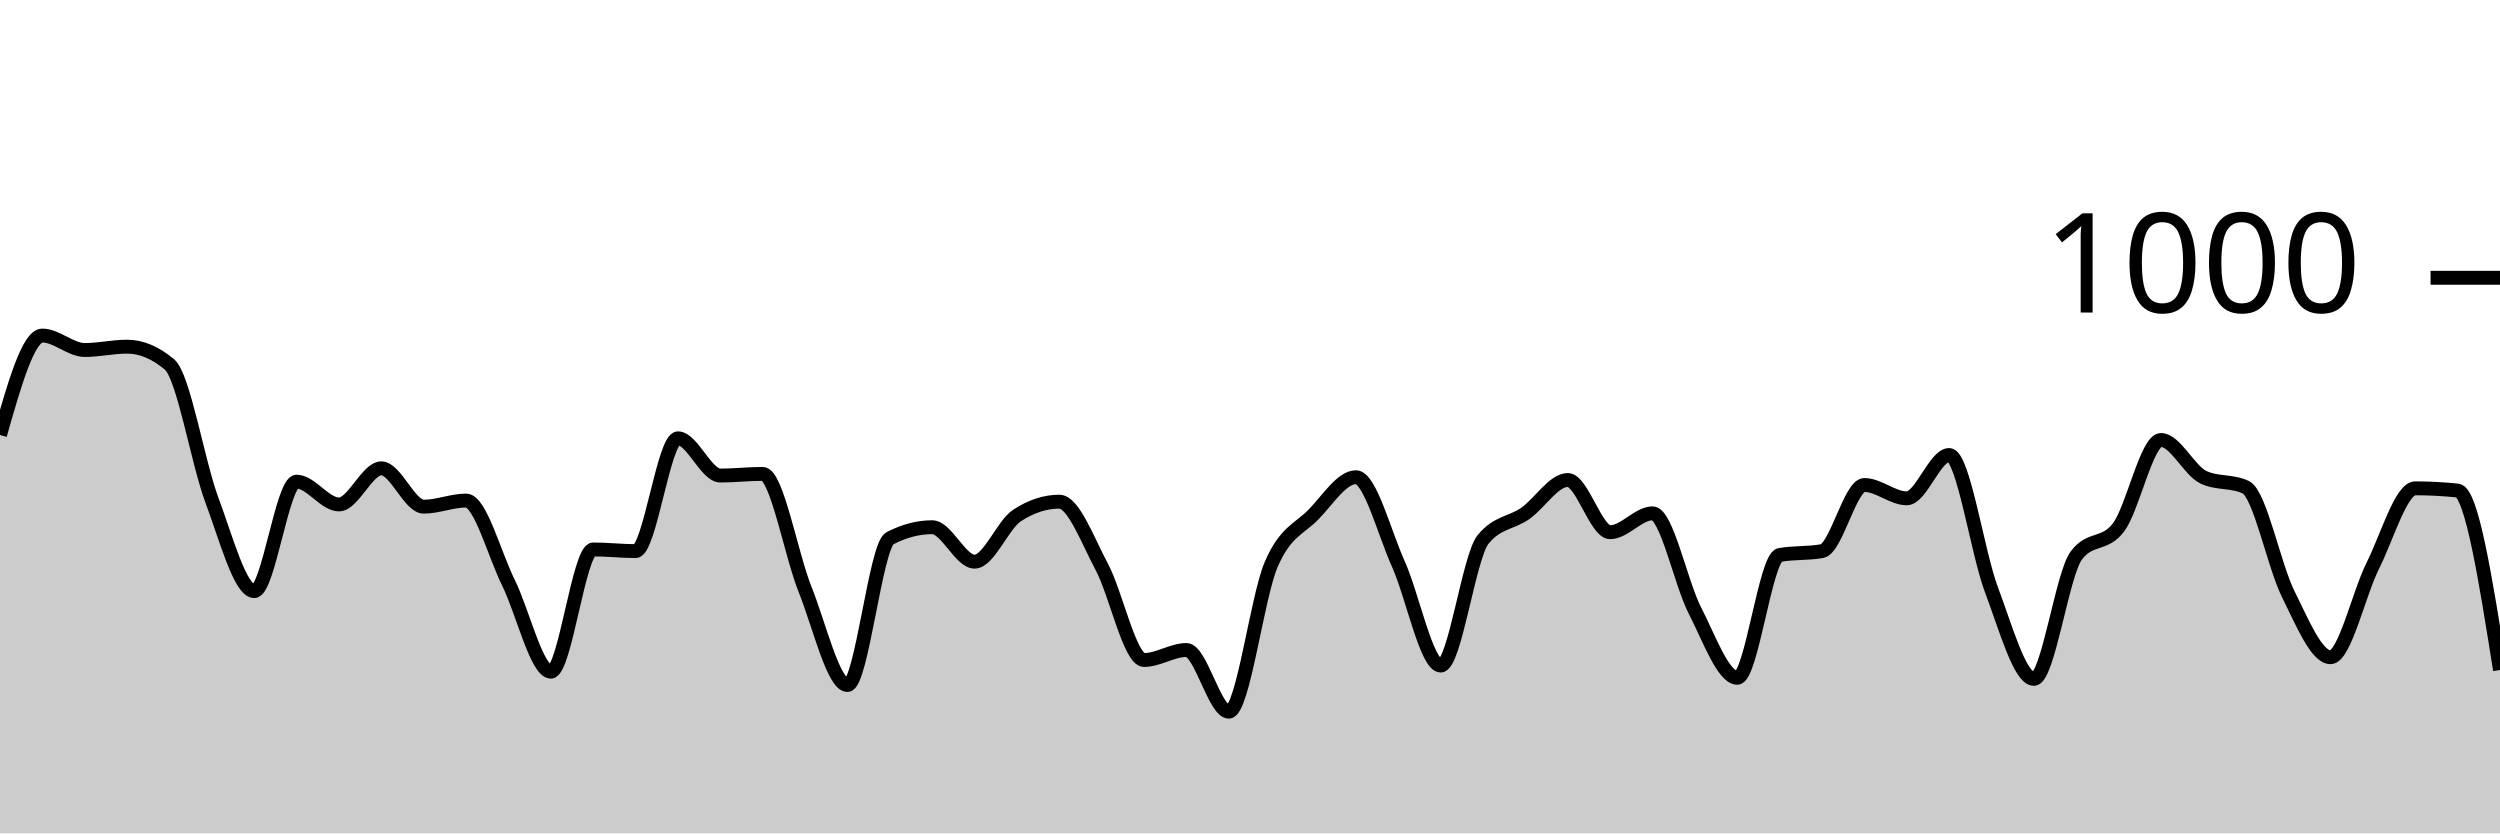
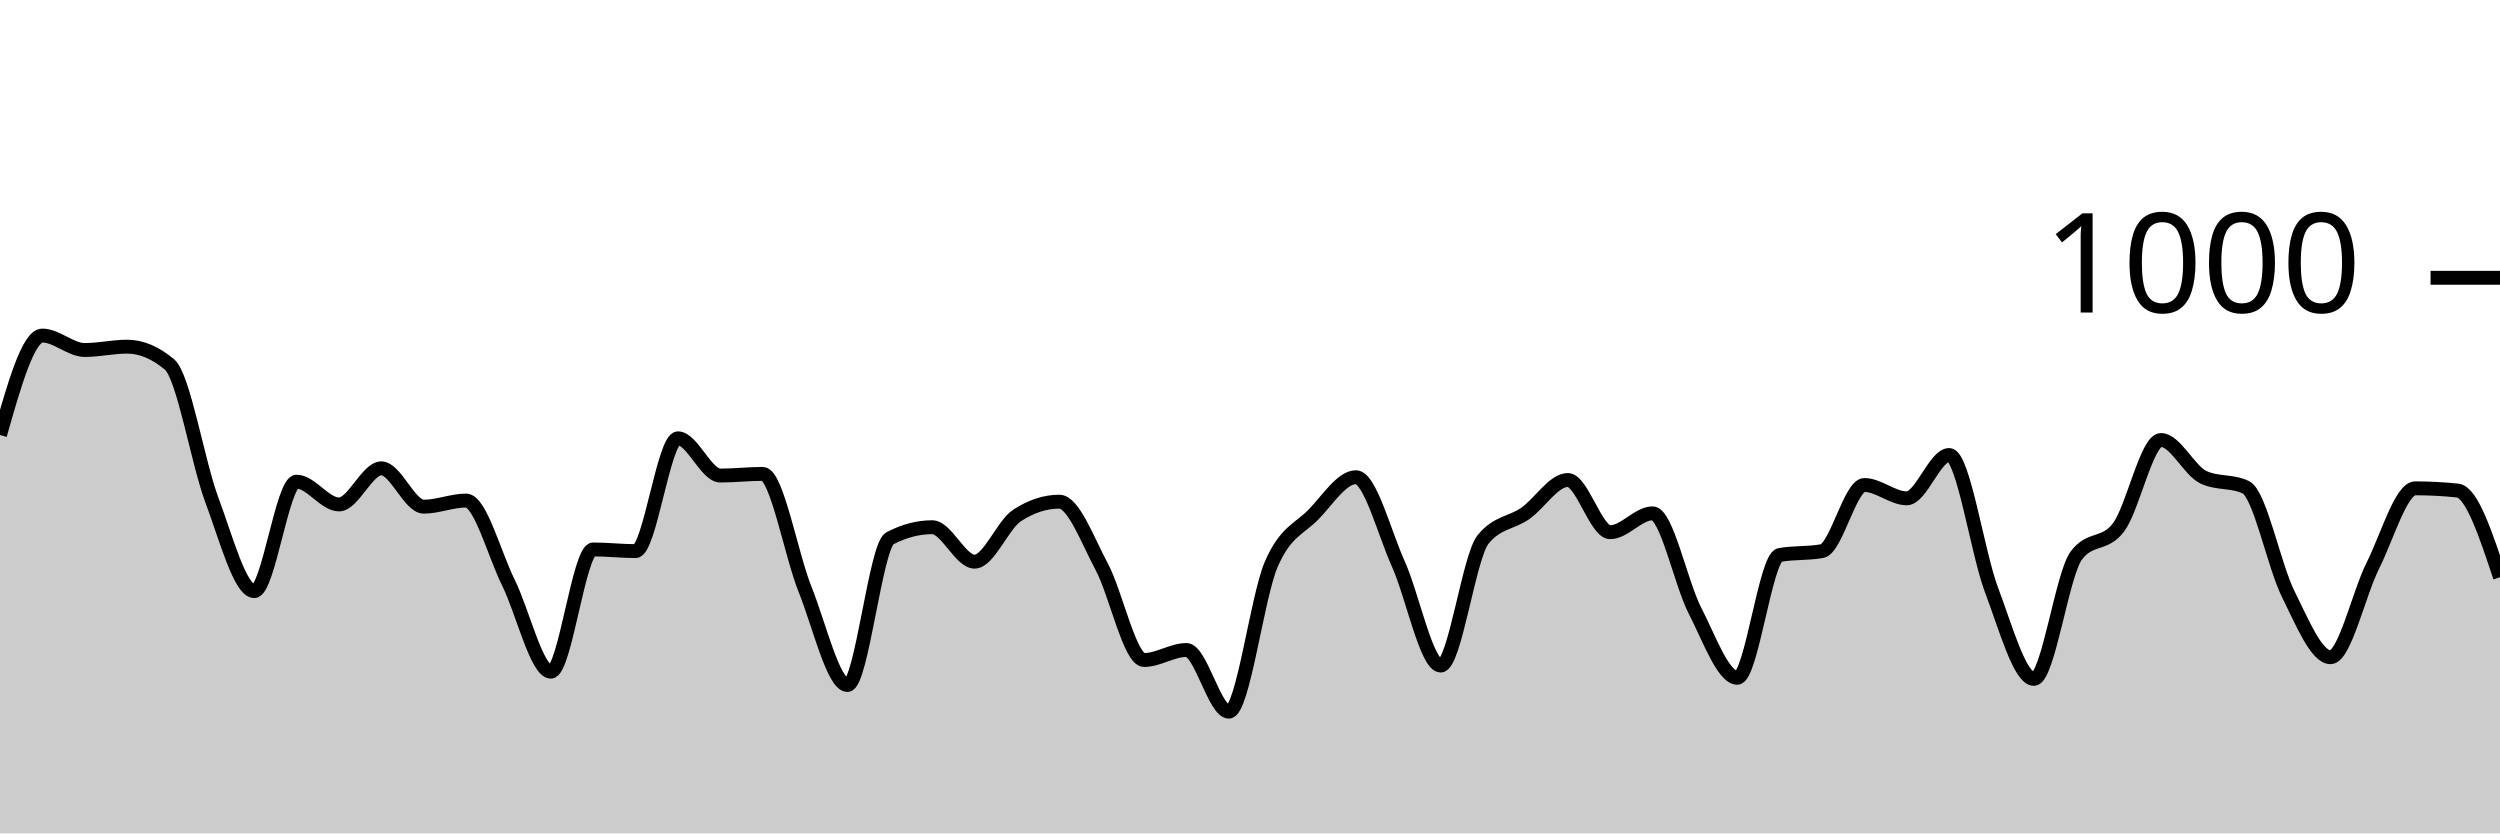
<svg xmlns="http://www.w3.org/2000/svg" viewBox="0 0 180 60">
  <g transform="translate(0,20)">
-     <path class="area" fill="rgba(0, 0, 0, 0.2)" d="M0,11.32C1.017,7.74,2.034,4.16,3.051,4.16C4.068,4.16,5.085,5.2,6.102,5.2C7.119,5.2,8.136,4.96,9.153,4.96C10.169,4.96,11.186,5.387,12.203,6.24C13.22,7.093,14.237,13.28,15.254,16C16.271,18.72,17.288,22.56,18.305,22.56C19.322,22.56,20.339,14.68,21.356,14.68C22.373,14.68,23.39,16.32,24.407,16.32C25.424,16.32,26.441,13.72,27.458,13.72C28.475,13.72,29.492,16.48,30.508,16.48C31.525,16.48,32.542,16.04,33.559,16.04C34.576,16.04,35.593,19.907,36.61,21.96C37.627,24.013,38.644,28.36,39.661,28.36C40.678,28.36,41.695,19.56,42.712,19.56C43.729,19.56,44.746,19.68,45.763,19.68C46.78,19.68,47.797,11.56,48.814,11.56C49.831,11.56,50.847,14.24,51.864,14.24C52.881,14.24,53.898,14.12,54.915,14.12C55.932,14.12,56.949,19.907,57.966,22.44C58.983,24.973,60,29.32,61.017,29.32C62.034,29.32,63.051,19.293,64.068,18.76C65.085,18.227,66.102,17.96,67.119,17.96C68.136,17.96,69.153,20.44,70.169,20.44C71.186,20.44,72.203,17.787,73.22,17.12C74.237,16.453,75.254,16.12,76.271,16.12C77.288,16.12,78.305,18.9,79.322,20.8C80.339,22.7,81.356,27.52,82.373,27.52C83.39,27.52,84.407,26.8,85.424,26.8C86.441,26.8,87.458,31.24,88.475,31.24C89.492,31.24,90.508,23.007,91.525,20.64C92.542,18.273,93.559,18.087,94.576,17.04C95.593,15.993,96.61,14.36,97.627,14.36C98.644,14.36,99.661,18.34,100.678,20.6C101.695,22.86,102.712,27.92,103.729,27.92C104.746,27.92,105.763,20.093,106.78,18.84C107.797,17.587,108.814,17.673,109.831,16.96C110.847,16.247,111.864,14.56,112.881,14.56C113.898,14.56,114.915,18.32,115.932,18.32C116.949,18.32,117.966,16.96,118.983,16.96C120,16.96,121.017,21.987,122.034,23.96C123.051,25.933,124.068,28.8,125.085,28.8C126.102,28.8,127.119,20.147,128.136,19.96C129.153,19.773,130.169,19.867,131.186,19.68C132.203,19.493,133.22,14.92,134.237,14.92C135.254,14.92,136.271,15.88,137.288,15.88C138.305,15.88,139.322,12.76,140.339,12.76C141.356,12.76,142.373,19.793,143.39,22.48C144.407,25.167,145.424,28.88,146.441,28.88C147.458,28.88,148.475,21.36,149.492,20C150.508,18.64,151.525,19.32,152.542,17.96C153.559,16.6,154.576,11.68,155.593,11.68C156.61,11.68,157.627,13.88,158.644,14.36C159.661,14.84,160.678,14.6,161.695,15.08C162.712,15.56,163.729,20.72,164.746,22.76C165.763,24.8,166.78,27.32,167.797,27.32C168.814,27.32,169.831,22.747,170.847,20.72C171.864,18.693,172.881,15.16,173.898,15.16C174.915,15.16,175.932,15.213,176.949,15.32C177.966,15.427,178.983,21.833,180,28.24L180,40C178.983,40,177.966,40,176.949,40C175.932,40,174.915,40,173.898,40C172.881,40,171.864,40,170.847,40C169.831,40,168.814,40,167.797,40C166.78,40,165.763,40,164.746,40C163.729,40,162.712,40,161.695,40C160.678,40,159.661,40,158.644,40C157.627,40,156.61,40,155.593,40C154.576,40,153.559,40,152.542,40C151.525,40,150.508,40,149.492,40C148.475,40,147.458,40,146.441,40C145.424,40,144.407,40,143.39,40C142.373,40,141.356,40,140.339,40C139.322,40,138.305,40,137.288,40C136.271,40,135.254,40,134.237,40C133.22,40,132.203,40,131.186,40C130.169,40,129.153,40,128.136,40C127.119,40,126.102,40,125.085,40C124.068,40,123.051,40,122.034,40C121.017,40,120,40,118.983,40C117.966,40,116.949,40,115.932,40C114.915,40,113.898,40,112.881,40C111.864,40,110.847,40,109.831,40C108.814,40,107.797,40,106.78,40C105.763,40,104.746,40,103.729,40C102.712,40,101.695,40,100.678,40C99.661,40,98.644,40,97.627,40C96.61,40,95.593,40,94.576,40C93.559,40,92.542,40,91.525,40C90.508,40,89.492,40,88.475,40C87.458,40,86.441,40,85.424,40C84.407,40,83.39,40,82.373,40C81.356,40,80.339,40,79.322,40C78.305,40,77.288,40,76.271,40C75.254,40,74.237,40,73.22,40C72.203,40,71.186,40,70.169,40C69.153,40,68.136,40,67.119,40C66.102,40,65.085,40,64.068,40C63.051,40,62.034,40,61.017,40C60,40,58.983,40,57.966,40C56.949,40,55.932,40,54.915,40C53.898,40,52.881,40,51.864,40C50.847,40,49.831,40,48.814,40C47.797,40,46.78,40,45.763,40C44.746,40,43.729,40,42.712,40C41.695,40,40.678,40,39.661,40C38.644,40,37.627,40,36.61,40C35.593,40,34.576,40,33.559,40C32.542,40,31.525,40,30.508,40C29.492,40,28.475,40,27.458,40C26.441,40,25.424,40,24.407,40C23.39,40,22.373,40,21.356,40C20.339,40,19.322,40,18.305,40C17.288,40,16.271,40,15.254,40C14.237,40,13.22,40,12.203,40C11.186,40,10.169,40,9.153,40C8.136,40,7.119,40,6.102,40C5.085,40,4.068,40,3.051,40C2.034,40,1.017,40,0,40Z" />
-     <path class="line" stroke="black" fill="none" d="M0,11.32C1.017,7.74,2.034,4.16,3.051,4.16C4.068,4.16,5.085,5.2,6.102,5.2C7.119,5.2,8.136,4.96,9.153,4.96C10.169,4.96,11.186,5.387,12.203,6.24C13.22,7.093,14.237,13.28,15.254,16C16.271,18.72,17.288,22.56,18.305,22.56C19.322,22.56,20.339,14.68,21.356,14.68C22.373,14.68,23.39,16.32,24.407,16.32C25.424,16.32,26.441,13.72,27.458,13.72C28.475,13.72,29.492,16.48,30.508,16.48C31.525,16.48,32.542,16.04,33.559,16.04C34.576,16.04,35.593,19.907,36.61,21.96C37.627,24.013,38.644,28.36,39.661,28.36C40.678,28.36,41.695,19.56,42.712,19.56C43.729,19.56,44.746,19.68,45.763,19.68C46.78,19.68,47.797,11.56,48.814,11.56C49.831,11.56,50.847,14.24,51.864,14.24C52.881,14.24,53.898,14.12,54.915,14.12C55.932,14.12,56.949,19.907,57.966,22.44C58.983,24.973,60,29.32,61.017,29.32C62.034,29.32,63.051,19.293,64.068,18.76C65.085,18.227,66.102,17.96,67.119,17.96C68.136,17.96,69.153,20.44,70.169,20.44C71.186,20.44,72.203,17.787,73.22,17.12C74.237,16.453,75.254,16.12,76.271,16.12C77.288,16.12,78.305,18.9,79.322,20.8C80.339,22.7,81.356,27.52,82.373,27.52C83.39,27.52,84.407,26.8,85.424,26.8C86.441,26.8,87.458,31.24,88.475,31.24C89.492,31.24,90.508,23.007,91.525,20.64C92.542,18.273,93.559,18.087,94.576,17.04C95.593,15.993,96.61,14.36,97.627,14.36C98.644,14.36,99.661,18.34,100.678,20.6C101.695,22.86,102.712,27.92,103.729,27.92C104.746,27.92,105.763,20.093,106.78,18.84C107.797,17.587,108.814,17.673,109.831,16.96C110.847,16.247,111.864,14.56,112.881,14.56C113.898,14.56,114.915,18.32,115.932,18.32C116.949,18.32,117.966,16.96,118.983,16.96C120,16.96,121.017,21.987,122.034,23.96C123.051,25.933,124.068,28.8,125.085,28.8C126.102,28.8,127.119,20.147,128.136,19.96C129.153,19.773,130.169,19.867,131.186,19.68C132.203,19.493,133.22,14.92,134.237,14.92C135.254,14.92,136.271,15.88,137.288,15.88C138.305,15.88,139.322,12.76,140.339,12.76C141.356,12.76,142.373,19.793,143.39,22.48C144.407,25.167,145.424,28.88,146.441,28.88C147.458,28.88,148.475,21.36,149.492,20C150.508,18.64,151.525,19.32,152.542,17.96C153.559,16.6,154.576,11.68,155.593,11.68C156.61,11.68,157.627,13.88,158.644,14.36C159.661,14.84,160.678,14.6,161.695,15.08C162.712,15.56,163.729,20.72,164.746,22.76C165.763,24.8,166.78,27.32,167.797,27.32C168.814,27.32,169.831,22.747,170.847,20.72C171.864,18.693,172.881,15.16,173.898,15.16C174.915,15.16,175.932,15.213,176.949,15.32C177.966,15.427,178.983,21.833,180,28.24" />
+     <path class="area" fill="rgba(0, 0, 0, 0.2)" d="M0,11.32C1.017,7.74,2.034,4.16,3.051,4.16C4.068,4.16,5.085,5.2,6.102,5.2C7.119,5.2,8.136,4.96,9.153,4.96C10.169,4.96,11.186,5.387,12.203,6.24C13.22,7.093,14.237,13.28,15.254,16C16.271,18.72,17.288,22.56,18.305,22.56C19.322,22.56,20.339,14.68,21.356,14.68C22.373,14.68,23.39,16.32,24.407,16.32C25.424,16.32,26.441,13.72,27.458,13.72C28.475,13.72,29.492,16.48,30.508,16.48C31.525,16.48,32.542,16.04,33.559,16.04C34.576,16.04,35.593,19.907,36.61,21.96C37.627,24.013,38.644,28.36,39.661,28.36C40.678,28.36,41.695,19.56,42.712,19.56C43.729,19.56,44.746,19.68,45.763,19.68C46.78,19.68,47.797,11.56,48.814,11.56C49.831,11.56,50.847,14.24,51.864,14.24C52.881,14.24,53.898,14.12,54.915,14.12C55.932,14.12,56.949,19.907,57.966,22.44C58.983,24.973,60,29.32,61.017,29.32C62.034,29.32,63.051,19.293,64.068,18.76C65.085,18.227,66.102,17.96,67.119,17.96C68.136,17.96,69.153,20.44,70.169,20.44C71.186,20.44,72.203,17.787,73.22,17.12C74.237,16.453,75.254,16.12,76.271,16.12C77.288,16.12,78.305,18.9,79.322,20.8C80.339,22.7,81.356,27.52,82.373,27.52C83.39,27.52,84.407,26.8,85.424,26.8C86.441,26.8,87.458,31.24,88.475,31.24C89.492,31.24,90.508,23.007,91.525,20.64C92.542,18.273,93.559,18.087,94.576,17.04C95.593,15.993,96.61,14.36,97.627,14.36C98.644,14.36,99.661,18.34,100.678,20.6C101.695,22.86,102.712,27.92,103.729,27.92C104.746,27.92,105.763,20.093,106.78,18.84C107.797,17.587,108.814,17.673,109.831,16.96C110.847,16.247,111.864,14.56,112.881,14.56C113.898,14.56,114.915,18.32,115.932,18.32C116.949,18.32,117.966,16.96,118.983,16.96C120,16.96,121.017,21.987,122.034,23.96C123.051,25.933,124.068,28.8,125.085,28.8C126.102,28.8,127.119,20.147,128.136,19.96C129.153,19.773,130.169,19.867,131.186,19.68C132.203,19.493,133.22,14.92,134.237,14.92C135.254,14.92,136.271,15.88,137.288,15.88C138.305,15.88,139.322,12.76,140.339,12.76C141.356,12.76,142.373,19.793,143.39,22.48C144.407,25.167,145.424,28.88,146.441,28.88C147.458,28.88,148.475,21.36,149.492,20C150.508,18.64,151.525,19.32,152.542,17.96C153.559,16.6,154.576,11.68,155.593,11.68C156.61,11.68,157.627,13.88,158.644,14.36C159.661,14.84,160.678,14.6,161.695,15.08C162.712,15.56,163.729,20.72,164.746,22.76C165.763,24.8,166.78,27.32,167.797,27.32C168.814,27.32,169.831,22.747,170.847,20.72C171.864,18.693,172.881,15.16,173.898,15.16C174.915,15.16,175.932,15.213,176.949,15.32C177.966,15.427,178.983,18.493,180,21.56L180,40C178.983,40,177.966,40,176.949,40C175.932,40,174.915,40,173.898,40C172.881,40,171.864,40,170.847,40C169.831,40,168.814,40,167.797,40C166.78,40,165.763,40,164.746,40C163.729,40,162.712,40,161.695,40C160.678,40,159.661,40,158.644,40C157.627,40,156.61,40,155.593,40C154.576,40,153.559,40,152.542,40C151.525,40,150.508,40,149.492,40C148.475,40,147.458,40,146.441,40C145.424,40,144.407,40,143.39,40C142.373,40,141.356,40,140.339,40C139.322,40,138.305,40,137.288,40C136.271,40,135.254,40,134.237,40C133.22,40,132.203,40,131.186,40C130.169,40,129.153,40,128.136,40C127.119,40,126.102,40,125.085,40C124.068,40,123.051,40,122.034,40C121.017,40,120,40,118.983,40C117.966,40,116.949,40,115.932,40C114.915,40,113.898,40,112.881,40C111.864,40,110.847,40,109.831,40C108.814,40,107.797,40,106.78,40C105.763,40,104.746,40,103.729,40C102.712,40,101.695,40,100.678,40C99.661,40,98.644,40,97.627,40C96.61,40,95.593,40,94.576,40C93.559,40,92.542,40,91.525,40C90.508,40,89.492,40,88.475,40C87.458,40,86.441,40,85.424,40C84.407,40,83.39,40,82.373,40C81.356,40,80.339,40,79.322,40C78.305,40,77.288,40,76.271,40C75.254,40,74.237,40,73.22,40C72.203,40,71.186,40,70.169,40C69.153,40,68.136,40,67.119,40C66.102,40,65.085,40,64.068,40C63.051,40,62.034,40,61.017,40C60,40,58.983,40,57.966,40C56.949,40,55.932,40,54.915,40C53.898,40,52.881,40,51.864,40C50.847,40,49.831,40,48.814,40C47.797,40,46.78,40,45.763,40C44.746,40,43.729,40,42.712,40C41.695,40,40.678,40,39.661,40C38.644,40,37.627,40,36.61,40C35.593,40,34.576,40,33.559,40C32.542,40,31.525,40,30.508,40C29.492,40,28.475,40,27.458,40C26.441,40,25.424,40,24.407,40C23.39,40,22.373,40,21.356,40C20.339,40,19.322,40,18.305,40C17.288,40,16.271,40,15.254,40C14.237,40,13.22,40,12.203,40C11.186,40,10.169,40,9.153,40C8.136,40,7.119,40,6.102,40C5.085,40,4.068,40,3.051,40C2.034,40,1.017,40,0,40Z" />
+     <path class="line" stroke="black" fill="none" d="M0,11.32C1.017,7.74,2.034,4.16,3.051,4.16C4.068,4.16,5.085,5.2,6.102,5.2C7.119,5.2,8.136,4.96,9.153,4.96C10.169,4.96,11.186,5.387,12.203,6.24C13.22,7.093,14.237,13.28,15.254,16C16.271,18.72,17.288,22.56,18.305,22.56C19.322,22.56,20.339,14.68,21.356,14.68C22.373,14.68,23.39,16.32,24.407,16.32C25.424,16.32,26.441,13.72,27.458,13.72C28.475,13.72,29.492,16.48,30.508,16.48C31.525,16.48,32.542,16.04,33.559,16.04C34.576,16.04,35.593,19.907,36.61,21.96C37.627,24.013,38.644,28.36,39.661,28.36C40.678,28.36,41.695,19.56,42.712,19.56C43.729,19.56,44.746,19.68,45.763,19.68C46.78,19.68,47.797,11.56,48.814,11.56C49.831,11.56,50.847,14.24,51.864,14.24C52.881,14.24,53.898,14.12,54.915,14.12C55.932,14.12,56.949,19.907,57.966,22.44C58.983,24.973,60,29.32,61.017,29.32C62.034,29.32,63.051,19.293,64.068,18.76C65.085,18.227,66.102,17.96,67.119,17.96C68.136,17.96,69.153,20.44,70.169,20.44C71.186,20.44,72.203,17.787,73.22,17.12C74.237,16.453,75.254,16.12,76.271,16.12C77.288,16.12,78.305,18.9,79.322,20.8C80.339,22.7,81.356,27.52,82.373,27.52C83.39,27.52,84.407,26.8,85.424,26.8C86.441,26.8,87.458,31.24,88.475,31.24C89.492,31.24,90.508,23.007,91.525,20.64C92.542,18.273,93.559,18.087,94.576,17.04C95.593,15.993,96.61,14.36,97.627,14.36C98.644,14.36,99.661,18.34,100.678,20.6C101.695,22.86,102.712,27.92,103.729,27.92C104.746,27.92,105.763,20.093,106.78,18.84C107.797,17.587,108.814,17.673,109.831,16.96C110.847,16.247,111.864,14.56,112.881,14.56C113.898,14.56,114.915,18.32,115.932,18.32C116.949,18.32,117.966,16.96,118.983,16.96C120,16.96,121.017,21.987,122.034,23.96C123.051,25.933,124.068,28.8,125.085,28.8C126.102,28.8,127.119,20.147,128.136,19.96C129.153,19.773,130.169,19.867,131.186,19.68C132.203,19.493,133.22,14.92,134.237,14.92C135.254,14.92,136.271,15.88,137.288,15.88C138.305,15.88,139.322,12.76,140.339,12.76C141.356,12.76,142.373,19.793,143.39,22.48C144.407,25.167,145.424,28.88,146.441,28.88C147.458,28.88,148.475,21.36,149.492,20C150.508,18.64,151.525,19.32,152.542,17.96C153.559,16.6,154.576,11.68,155.593,11.68C156.61,11.68,157.627,13.88,158.644,14.36C159.661,14.84,160.678,14.6,161.695,15.08C162.712,15.56,163.729,20.72,164.746,22.76C165.763,24.8,166.78,27.32,167.797,27.32C168.814,27.32,169.831,22.747,170.847,20.72C171.864,18.693,172.881,15.16,173.898,15.16C174.915,15.16,175.932,15.213,176.949,15.32C177.966,15.427,178.983,18.493,180,21.56" />
    <path class="axis-ceiling" stroke-width="1" stroke="black" fill="none" d="M175,0L180,0" />
    <text class="axis-ceiling-label" font-family="sans-serif" text-anchor="end" font-size="10px" x="170" y="2.5">1000</text>
  </g>
</svg>
